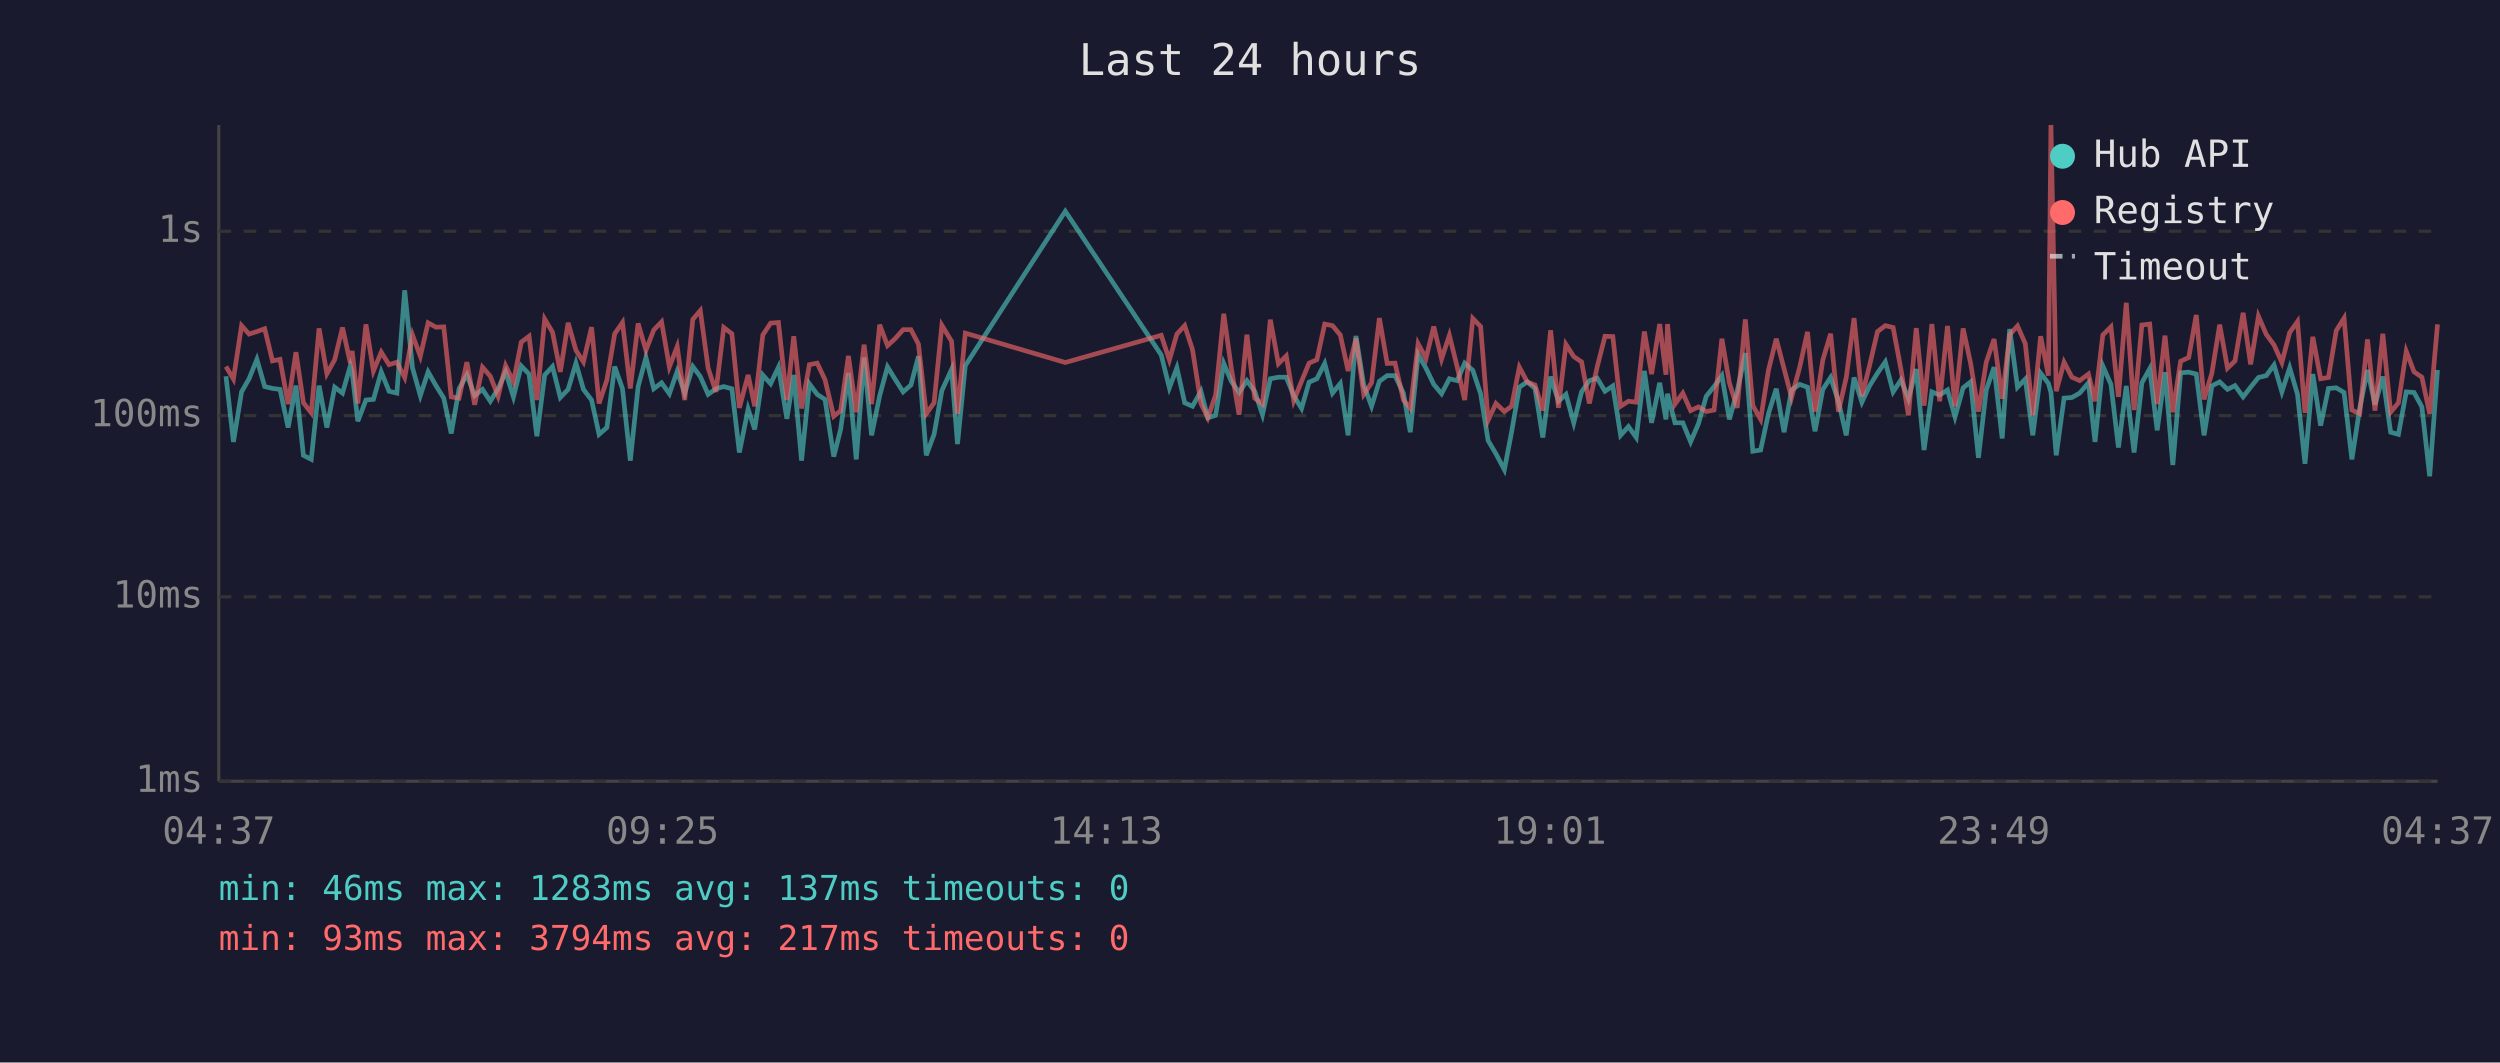
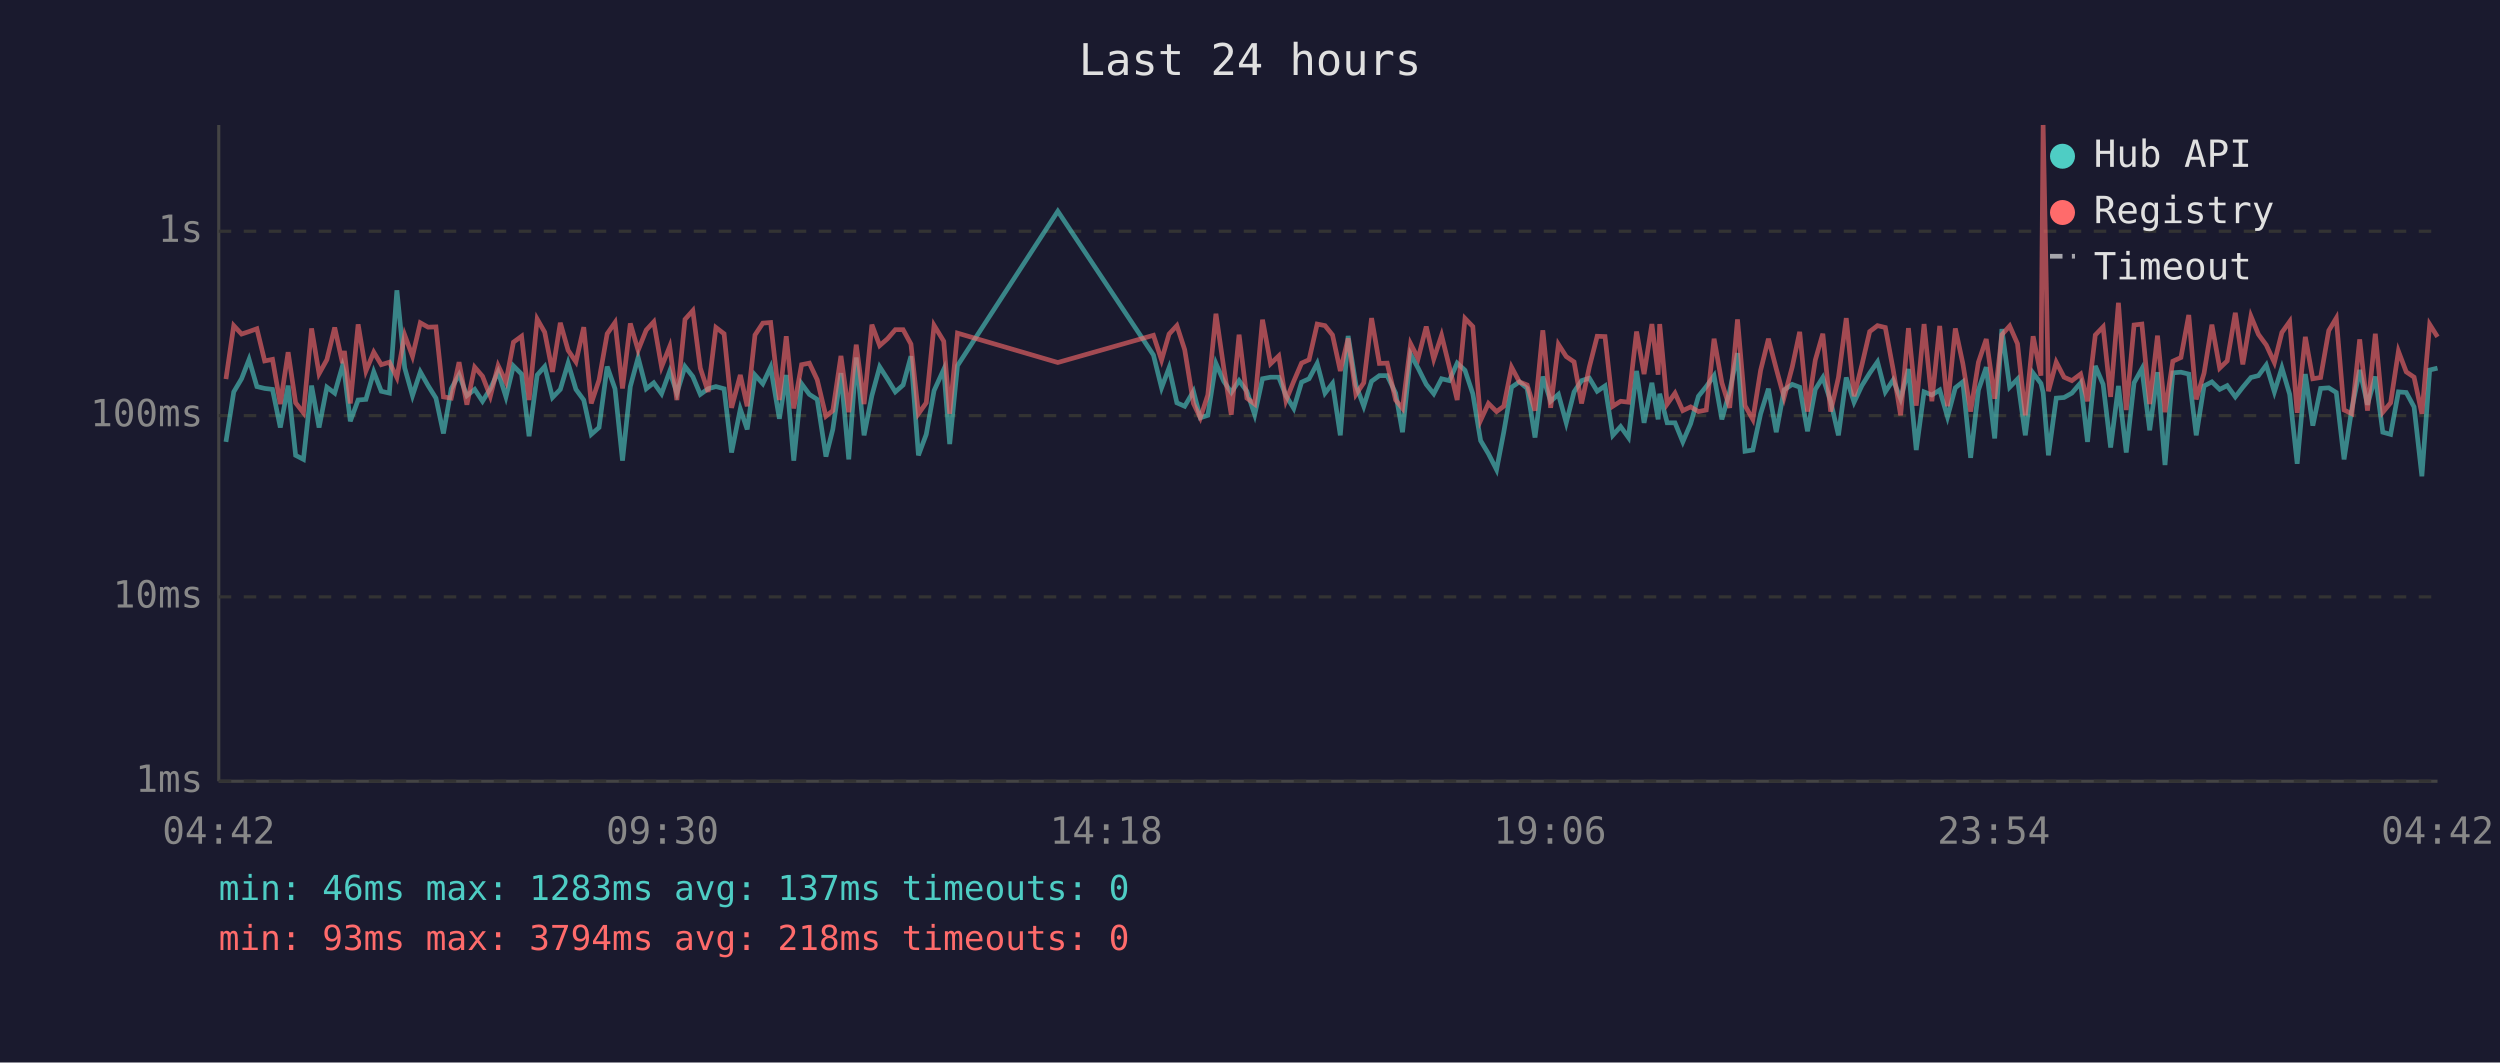
<svg xmlns="http://www.w3.org/2000/svg" viewBox="0 0 800 340" font-family="monospace" font-size="12">
  <rect width="800" height="340" fill="#1a1a2e" />
  <text x="400" y="24" fill="#e0e0e0" font-size="14" text-anchor="middle">Last 24 hours</text>
  <line x1="70" y1="40" x2="70" y2="250" stroke="#444" stroke-width="1" />
  <line x1="70" y1="250" x2="780" y2="250" stroke="#444" stroke-width="1" />
  <line x1="70" y1="250" x2="780" y2="250" stroke="#333" stroke-width="1" stroke-dasharray="4" />
  <text x="65" y="250" fill="#888" text-anchor="end" dominant-baseline="middle">1ms</text>
  <line x1="70" y1="191" x2="780" y2="191" stroke="#333" stroke-width="1" stroke-dasharray="4" />
  <text x="65" y="191" fill="#888" text-anchor="end" dominant-baseline="middle">10ms</text>
  <line x1="70" y1="133" x2="780" y2="133" stroke="#333" stroke-width="1" stroke-dasharray="4" />
  <text x="65" y="133" fill="#888" text-anchor="end" dominant-baseline="middle">100ms</text>
  <line x1="70" y1="74" x2="780" y2="74" stroke="#333" stroke-width="1" stroke-dasharray="4" />
  <text x="65" y="74" fill="#888" text-anchor="end" dominant-baseline="middle">1s</text>
-   <text x="70" y="270" fill="#888" text-anchor="middle">04:37</text>
-   <text x="212" y="270" fill="#888" text-anchor="middle">09:25</text>
-   <text x="354" y="270" fill="#888" text-anchor="middle">14:13</text>
-   <text x="496" y="270" fill="#888" text-anchor="middle">19:01</text>
-   <text x="638" y="270" fill="#888" text-anchor="middle">23:49</text>
-   <text x="780" y="270" fill="#888" text-anchor="middle">04:37</text>
-   <polyline points="72.3,120.4 74.7,141.4 77.3,125.4 79.7,121.2 82.2,115.0 84.7,123.7 87.2,124.3 89.6,124.6 92.2,136.8 94.7,123.4 97.1,145.7 99.6,147.0 102.1,123.4 104.6,136.8 107.1,123.9 109.6,125.8 112.1,117.1 112.7,119.3 114.5,134.8 117.1,128.0 119.5,127.8 122.0,119.0 124.5,125.2 127.0,125.8 129.5,92.9 132.0,117.7 134.5,126.6 137.0,119.0 139.5,123.4 142.0,127.4 144.4,138.7 146.9,124.4 149.4,119.9 151.9,126.6 154.4,124.6 156.9,128.4 159.4,124.4 161.8,119.0 164.3,127.0 166.8,117.1 169.3,119.7 171.8,139.6 174.3,120.0 176.8,117.3 179.3,127.2 181.8,124.6 184.3,116.2 186.7,124.6 189.3,128.0 191.7,139.0 194.2,136.8 196.7,117.3 199.2,124.4 201.7,147.4 204.2,123.7 206.7,114.4 209.2,124.4 211.7,122.5 214.2,126.0 216.7,118.8 219.1,125.8 221.7,117.3 224.1,120.5 226.6,126.2 229.1,124.4 231.6,123.7 234.2,124.4 236.6,144.8 239.4,130.9 241.5,137.4 244.1,120.0 246.6,122.8 249.1,117.5 251.8,134.0 254.0,120.0 256.5,147.4 259.0,122.8 261.5,126.2 264.0,127.8 266.8,146.1 269.0,137.4 271.5,119.4 274.0,147.0 276.5,114.4 278.9,139.3 281.5,126.6 284.0,117.4 286.4,121.3 289.0,125.4 291.5,123.2 293.9,114.0 296.4,145.7 298.9,139.0 301.4,125.0 304.5,118.2 306.4,142.1 308.9,117.0 340.9,67.6 371.6,113.6 374.2,124.1 376.6,117.7 379.1,128.9 381.6,130.0 384.3,125.2 386.5,133.7 389.0,132.9 391.6,116.3 394.0,122.0 396.5,125.6 399.0,121.8 401.5,125.2 404.0,132.7 406.5,121.2 409.1,120.7 411.6,120.7 414.0,126.6 416.5,130.7 418.9,122.3 421.4,121.2 423.9,116.3 426.4,125.8 428.9,122.7 431.4,139.3 433.9,107.5 436.4,123.2 438.9,130.0 441.4,122.0 443.9,120.2 446.4,120.2 449.1,125.8 451.3,138.3 453.8,113.4 456.3,117.8 458.8,123.0 461.3,126.0 463.8,121.2 466.3,121.8 468.7,116.2 471.3,118.5 473.8,126.0 476.2,141.0 478.7,145.2 481.4,150.3 483.7,138.3 486.2,123.9 488.7,122.2 491.2,124.3 493.7,140.0 496.2,120.5 498.7,128.4 501.1,126.2 503.6,135.3 506.1,125.4 508.6,121.8 511.1,121.0 513.6,125.2 516.1,123.5 518.6,139.3 521.1,136.5 523.6,140.0 526.2,118.7 528.5,135.3 531.1,122.5 533.1,134.2 533.6,126.0 536.0,135.3 538.5,135.3 541.0,141.4 543.5,135.6 546.0,126.8 548.5,123.7 551.0,120.2 553.4,134.2 555.9,125.2 558.5,113.0 560.9,144.4 563.4,144.0 565.9,132.4 568.4,124.4 570.9,138.3 573.3,124.8 575.9,123.0 578.4,123.9 580.8,138.0 583.3,124.6 585.8,120.8 588.3,128.4 590.8,139.3 593.3,120.8 595.8,128.7 598.3,123.4 600.8,119.4 603.3,115.8 605.8,125.4 608.3,121.6 610.7,127.6 613.2,118.1 615.7,144.0 618.2,125.4 620.7,126.4 623.2,124.8 625.6,133.4 628.2,124.1 630.6,122.2 633.1,146.5 635.6,124.8 638.1,117.5 640.7,140.3 643.1,105.3 645.6,123.9 648.1,121.3 650.5,139.3 653.0,119.4 655.5,122.7 656.3,125.6 658.0,145.7 660.5,127.4 663.0,127.2 665.5,125.8 668.3,122.5 670.4,141.4 672.9,117.1 675.5,123.0 677.9,143.2 680.4,123.5 682.9,144.8 685.4,122.5 687.9,118.0 690.3,137.7 692.8,119.1 695.3,148.8 697.8,119.3 700.4,119.1 702.8,119.7 705.3,139.3 707.8,123.5 710.3,122.2 712.8,124.6 715.2,123.4 717.8,127.0 720.2,123.9 722.7,120.8 725.2,120.2 727.7,116.8 730.2,125.4 732.7,117.7 735.2,126.2 737.6,148.4 740.1,119.7 742.6,136.2 745.1,124.3 747.6,124.1 750.1,125.6 752.6,147.0 755.1,130.7 757.6,118.4 760.0,129.5 762.5,120.5 765.0,138.3 767.5,139.0 770.0,125.4 772.5,125.6 775.0,130.2 777.5,152.4 780.0,118.4" fill="none" stroke="#4ecdc4" stroke-width="1.5" opacity="0.6" />
-   <polyline points="72.3,117.3 74.7,121.3 77.3,104.2 79.7,106.9 82.2,106.1 84.7,105.2 87.2,115.5 89.6,115.0 92.2,129.3 94.7,112.7 97.1,128.9 99.6,132.1 102.1,105.1 104.6,119.6 107.1,115.1 109.6,104.8 112.1,116.2 112.7,112.3 114.5,129.1 117.1,103.8 119.5,118.7 122.0,112.7 124.5,116.7 127.0,115.9 129.5,120.8 132.0,107.2 134.5,114.0 137.0,103.3 139.5,104.7 142.0,104.6 144.4,127.0 146.9,127.4 149.4,115.9 151.9,129.5 154.4,117.5 156.9,120.4 159.4,126.8 161.8,117.0 164.3,122.2 166.8,109.5 169.3,107.6 171.8,128.0 174.3,102.1 176.8,106.3 179.3,119.0 181.8,103.3 184.3,112.1 186.7,115.8 189.3,104.7 191.7,129.1 194.2,121.6 196.7,106.8 199.2,103.2 201.7,124.3 204.2,103.5 206.7,112.1 209.2,105.6 211.7,103.0 214.2,117.4 216.7,110.9 219.1,128.0 221.7,102.2 224.1,99.4 226.6,117.8 229.1,125.4 231.6,104.8 234.2,106.8 236.6,130.5 239.4,120.0 241.5,130.0 244.1,107.2 246.6,103.4 249.1,103.2 251.8,128.0 254.0,107.6 256.5,130.7 259.0,116.7 261.5,116.2 264.0,121.5 266.8,133.2 269.0,131.4 271.5,113.9 274.0,131.9 276.5,110.3 278.9,129.3 281.5,103.9 284.0,110.6 286.4,108.4 289.0,105.5 291.5,105.5 293.9,110.1 296.4,132.4 298.9,128.9 301.4,104.1 304.5,109.2 306.4,132.4 308.9,106.6 340.9,116.0 371.6,107.3 374.2,115.2 376.6,106.9 379.1,104.2 381.6,111.9 384.3,129.1 386.5,133.7 389.0,126.4 391.6,100.4 394.0,117.7 396.5,132.7 399.0,107.1 401.5,127.4 404.0,129.3 406.5,102.3 409.1,116.4 411.6,113.9 414.0,128.2 416.5,122.0 418.9,116.2 421.4,115.1 423.9,103.7 426.4,104.2 428.9,107.2 431.4,118.7 433.9,108.3 436.4,126.2 438.9,122.5 441.4,101.8 443.9,116.3 446.4,116.2 449.1,128.0 451.3,130.7 453.8,110.0 456.3,114.7 458.8,104.5 461.3,114.9 463.8,107.3 466.3,117.4 468.7,128.0 471.3,101.9 473.8,104.5 476.2,134.5 478.7,129.1 481.4,131.7 483.7,130.0 486.2,117.5 488.7,122.2 491.2,123.2 493.7,131.4 496.2,105.7 498.7,130.5 501.1,110.2 503.6,114.1 506.1,115.8 508.6,129.1 511.1,117.4 513.6,107.6 516.1,107.7 518.6,130.0 521.1,128.4 523.6,128.7 526.2,106.1 528.5,119.7 531.1,103.7 533.1,119.9 533.6,103.7 536.0,129.3 538.5,125.8 541.0,131.4 543.5,130.2 546.0,131.7 548.5,131.2 551.0,108.4 553.4,122.5 555.9,130.5 558.5,102.2 560.9,129.8 563.4,134.2 565.9,118.5 568.4,108.4 570.9,118.0 573.3,127.2 575.9,117.5 578.4,106.2 580.8,131.7 583.3,115.2 585.8,106.8 588.3,131.7 590.8,120.8 593.3,101.8 595.8,126.8 598.3,116.8 600.8,106.1 603.3,104.2 605.8,104.8 608.3,118.2 610.7,132.9 613.2,105.0 615.7,129.8 618.2,103.7 620.7,128.4 623.2,104.3 625.6,130.0 628.2,105.1 630.6,116.3 633.1,131.7 635.6,115.9 638.1,108.5 640.7,127.6 643.1,107.1 645.6,104.3 648.1,110.0 650.5,132.9 653.0,107.6 655.5,120.2 656.3,40.0 658.0,125.2 660.5,115.9 663.0,120.7 665.5,121.8 668.3,119.7 670.4,128.4 672.9,107.2 675.5,104.6 677.9,127.0 680.4,96.9 682.9,131.2 685.4,104.0 687.9,103.7 690.3,129.3 692.8,107.4 695.3,131.9 697.8,115.6 700.4,114.4 702.8,100.8 705.3,127.8 707.8,119.4 710.3,103.9 712.8,117.8 715.2,115.5 717.8,100.1 720.2,116.6 722.7,101.2 725.2,107.0 727.7,110.4 730.2,116.0 732.7,106.4 735.2,102.9 737.6,132.1 740.1,107.8 742.6,121.2 745.1,120.8 747.6,105.8 750.1,101.8 752.6,131.2 755.1,132.4 757.6,108.6 760.0,131.4 762.5,106.8 765.0,131.9 767.5,128.9 770.0,112.4 772.5,119.0 775.0,120.7 777.5,132.4 780.0,103.8" fill="none" stroke="#ff6b6b" stroke-width="1.5" opacity="0.6" />
+   <text x="70" y="270" fill="#888" text-anchor="middle">04:42</text>
+   <text x="212" y="270" fill="#888" text-anchor="middle">09:30</text>
+   <text x="354" y="270" fill="#888" text-anchor="middle">14:18</text>
+   <text x="496" y="270" fill="#888" text-anchor="middle">19:06</text>
+   <text x="638" y="270" fill="#888" text-anchor="middle">23:54</text>
+   <text x="780" y="270" fill="#888" text-anchor="middle">04:42</text>
+   <polyline points="72.3,141.4 74.8,125.4 77.3,121.2 79.7,115.0 82.2,123.7 84.7,124.3 87.2,124.6 89.7,136.8 92.2,123.4 94.6,145.7 97.1,147.0 99.7,123.4 102.1,136.8 104.6,123.9 107.1,125.8 109.6,117.1 110.2,119.3 112.1,134.8 114.6,128.0 117.1,127.8 119.6,119.0 122.0,125.2 124.6,125.8 127.0,92.9 129.5,117.7 132.0,126.6 134.5,119.0 137.0,123.4 139.5,127.4 141.9,138.7 144.4,124.4 146.9,119.9 149.4,126.6 151.9,124.6 154.4,128.4 156.9,124.4 159.4,119.0 161.9,127.0 164.3,117.1 166.9,119.7 169.3,139.6 171.9,120.0 174.3,117.3 176.8,127.2 179.3,124.6 181.8,116.2 184.3,124.6 186.8,128.0 189.2,139.0 191.7,136.8 194.3,117.3 196.8,124.4 199.2,147.4 201.7,123.7 204.2,114.4 206.8,124.4 209.2,122.5 211.7,126.0 214.3,118.8 216.6,125.8 219.2,117.3 221.7,120.5 224.1,126.2 226.6,124.4 229.1,123.7 231.7,124.4 234.1,144.8 236.9,130.9 239.1,137.4 241.6,120.0 244.1,122.8 246.6,117.5 249.4,134.0 251.6,120.0 254.0,147.4 256.5,122.8 259.0,126.2 261.5,127.8 264.3,146.1 266.5,137.4 269.1,119.4 271.6,147.0 274.0,114.4 276.5,139.3 279.0,126.6 281.5,117.4 284.0,121.3 286.5,125.4 289.0,123.2 291.5,114.0 293.9,145.7 296.4,139.0 298.9,125.0 302.0,118.2 303.9,142.1 306.4,117.0 338.5,67.6 369.1,113.6 371.7,124.1 374.1,117.7 376.6,128.9 379.1,130.0 381.9,125.2 384.1,133.7 386.5,132.9 389.1,116.3 391.6,122.0 394.0,125.6 396.5,121.8 399.0,125.2 401.5,132.7 404.0,121.2 406.6,120.7 409.2,120.7 411.5,126.6 414.0,130.7 416.5,122.3 418.9,121.2 421.5,116.3 424.0,125.8 426.4,122.7 428.9,139.3 431.4,107.5 433.9,123.2 436.4,130.0 438.9,122.0 441.4,120.2 443.9,120.2 446.6,125.8 448.8,138.3 451.4,113.4 453.8,117.8 456.4,123.0 458.8,126.0 461.3,121.2 463.8,121.8 466.3,116.2 468.8,118.5 471.3,126.0 473.8,141.0 476.3,145.2 478.9,150.3 481.2,138.3 483.7,123.9 486.2,122.2 488.7,124.3 491.2,140.0 493.7,120.5 496.2,128.4 498.7,126.2 501.2,135.3 503.7,125.4 506.1,121.8 508.6,121.0 511.1,125.2 513.6,123.5 516.1,139.3 518.6,136.5 521.1,140.0 523.7,118.7 526.1,135.3 528.6,122.5 530.6,134.2 531.1,126.0 533.5,135.3 536.0,135.3 538.5,141.4 541.0,135.6 543.5,126.8 546.0,123.7 548.5,120.2 551.0,134.2 553.5,125.2 556.0,113.0 558.4,144.4 560.9,144.0 563.4,132.4 565.9,124.4 568.4,138.3 570.9,124.8 573.5,123.0 575.9,123.9 578.4,138.0 580.9,124.6 583.3,120.8 585.8,128.4 588.3,139.3 590.8,120.8 593.3,128.7 595.8,123.4 598.3,119.4 600.8,115.8 603.3,125.4 605.8,121.6 608.2,127.6 610.7,118.1 613.2,144.0 615.7,125.4 618.2,126.4 620.7,124.8 623.2,133.4 625.7,124.1 628.1,122.2 630.6,146.5 633.1,124.8 635.6,117.5 638.3,140.3 640.6,105.3 643.1,123.9 645.6,121.3 648.1,139.3 650.6,119.4 653.1,122.7 653.8,125.6 655.5,145.7 658.0,127.4 660.5,127.2 663.0,125.8 665.8,122.5 668.0,141.4 670.5,117.1 673.0,123.0 675.4,143.2 677.9,123.5 680.4,144.8 682.9,122.5 685.4,118.0 687.9,137.7 690.4,119.1 692.8,148.8 695.3,119.3 697.9,119.1 700.4,119.7 702.8,139.3 705.3,123.5 707.8,122.2 710.3,124.6 712.7,123.4 715.3,127.0 717.7,123.9 720.3,120.8 722.7,120.2 725.2,116.8 727.8,125.4 730.2,117.7 732.7,126.2 735.1,148.4 737.7,119.7 740.1,136.2 742.6,124.3 745.2,124.1 747.6,125.6 750.1,147.0 752.6,130.7 755.1,118.4 757.6,129.5 760.1,120.5 762.5,138.3 765.0,139.0 767.5,125.4 770.0,125.6 772.5,130.2 775.0,152.4 777.5,118.4 780.0,117.8" fill="none" stroke="#4ecdc4" stroke-width="1.5" opacity="0.6" />
+   <polyline points="72.3,121.3 74.8,104.2 77.3,106.9 79.7,106.1 82.2,105.2 84.7,115.5 87.2,115.0 89.7,129.3 92.2,112.7 94.6,128.9 97.1,132.1 99.7,105.1 102.1,119.6 104.6,115.1 107.1,104.8 109.6,116.2 110.2,112.3 112.1,129.1 114.6,103.8 117.1,118.7 119.6,112.7 122.0,116.7 124.6,115.9 127.0,120.8 129.5,107.2 132.0,114.0 134.5,103.3 137.0,104.7 139.5,104.6 141.9,127.0 144.4,127.4 146.9,115.9 149.4,129.5 151.9,117.5 154.4,120.4 156.9,126.8 159.4,117.0 161.9,122.2 164.3,109.5 166.9,107.6 169.3,128.0 171.9,102.1 174.3,106.3 176.8,119.0 179.3,103.3 181.8,112.1 184.3,115.8 186.8,104.7 189.2,129.1 191.7,121.6 194.3,106.8 196.8,103.2 199.2,124.3 201.7,103.5 204.2,112.1 206.8,105.6 209.2,103.0 211.7,117.4 214.3,110.9 216.6,128.0 219.2,102.2 221.7,99.4 224.1,117.8 226.6,125.4 229.1,104.8 231.7,106.8 234.1,130.5 236.9,120.0 239.1,130.0 241.6,107.2 244.1,103.4 246.6,103.2 249.4,128.0 251.6,107.6 254.0,130.7 256.5,116.7 259.0,116.2 261.5,121.5 264.3,133.2 266.5,131.4 269.1,113.9 271.6,131.9 274.0,110.3 276.5,129.3 279.0,103.9 281.5,110.6 284.0,108.4 286.5,105.5 289.0,105.5 291.5,110.1 293.9,132.4 296.4,128.9 298.9,104.1 302.0,109.2 303.9,132.4 306.4,106.6 338.5,116.0 369.1,107.3 371.7,115.2 374.1,106.9 376.6,104.2 379.1,111.9 381.9,129.1 384.1,133.7 386.5,126.4 389.1,100.4 391.6,117.7 394.0,132.7 396.5,107.1 399.0,127.4 401.5,129.3 404.0,102.3 406.6,116.4 409.2,113.9 411.5,128.2 414.0,122.0 416.5,116.2 418.9,115.1 421.5,103.7 424.0,104.2 426.4,107.2 428.9,118.7 431.4,108.3 433.9,126.2 436.4,122.5 438.9,101.8 441.4,116.3 443.9,116.2 446.6,128.0 448.8,130.7 451.4,110.0 453.8,114.7 456.4,104.5 458.8,114.9 461.3,107.3 463.8,117.4 466.3,128.0 468.8,101.9 471.3,104.5 473.8,134.5 476.3,129.1 478.9,131.7 481.2,130.0 483.7,117.5 486.2,122.2 488.7,123.2 491.2,131.4 493.7,105.7 496.2,130.5 498.7,110.2 501.2,114.1 503.7,115.8 506.1,129.1 508.6,117.4 511.1,107.6 513.6,107.7 516.1,130.0 518.6,128.4 521.1,128.7 523.7,106.1 526.1,119.7 528.6,103.7 530.6,119.9 531.1,103.7 533.5,129.3 536.0,125.8 538.5,131.4 541.0,130.2 543.5,131.7 546.0,131.2 548.5,108.4 551.0,122.5 553.5,130.5 556.0,102.2 558.4,129.8 560.9,134.2 563.4,118.5 565.9,108.4 568.4,118.0 570.9,127.2 573.5,117.5 575.9,106.2 578.4,131.7 580.9,115.2 583.3,106.8 585.8,131.7 588.3,120.8 590.8,101.8 593.3,126.8 595.8,116.8 598.3,106.1 600.8,104.2 603.3,104.8 605.8,118.2 608.2,132.9 610.7,105.0 613.2,129.8 615.7,103.7 618.2,128.4 620.7,104.3 623.2,130.0 625.7,105.1 628.1,116.3 630.6,131.7 633.1,115.9 635.6,108.5 638.3,127.6 640.6,107.1 643.1,104.3 645.6,110.0 648.1,132.9 650.6,107.6 653.1,120.2 653.8,40.0 655.5,125.2 658.0,115.9 660.5,120.7 663.0,121.8 665.8,119.7 668.0,128.4 670.5,107.2 673.0,104.6 675.4,127.0 677.9,96.9 680.4,131.2 682.9,104.0 685.4,103.7 687.9,129.3 690.4,107.4 692.8,131.9 695.3,115.6 697.9,114.4 700.4,100.8 702.8,127.8 705.3,119.4 707.8,103.9 710.3,117.8 712.7,115.5 715.3,100.1 717.7,116.6 720.3,101.2 722.7,107.0 725.2,110.4 727.8,116.0 730.2,106.4 732.7,102.9 735.1,132.1 737.7,107.8 740.1,121.2 742.6,120.8 745.2,105.8 747.6,101.8 750.1,131.2 752.6,132.4 755.1,108.6 757.6,131.4 760.1,106.8 762.5,131.9 765.0,128.9 767.5,112.4 770.0,119.0 772.5,120.7 775.0,132.4 777.5,103.8 780.0,107.8" fill="none" stroke="#ff6b6b" stroke-width="1.5" opacity="0.6" />
  <circle cx="660" cy="50" r="4" fill="#4ecdc4" />
  <text x="670" y="50" fill="#e0e0e0" dominant-baseline="middle">Hub API</text>
  <circle cx="660" cy="68" r="4" fill="#ff6b6b" />
  <text x="670" y="68" fill="#e0e0e0" dominant-baseline="middle">Registry</text>
  <line x1="656" y1="82" x2="664" y2="82" stroke="#e0e0e0" stroke-width="1.5" stroke-dasharray="4,3" opacity="0.7" />
  <text x="670" y="86" fill="#e0e0e0" dominant-baseline="middle">Timeout</text>
  <text x="70" y="288" fill="#4ecdc4" font-size="11">min: 46ms  max: 1283ms  avg: 137ms  timeouts: 0</text>
-   <text x="70" y="304" fill="#ff6b6b" font-size="11">min: 93ms  max: 3794ms  avg: 217ms  timeouts: 0</text>
+   <text x="70" y="304" fill="#ff6b6b" font-size="11">min: 93ms  max: 3794ms  avg: 218ms  timeouts: 0</text>
</svg>
